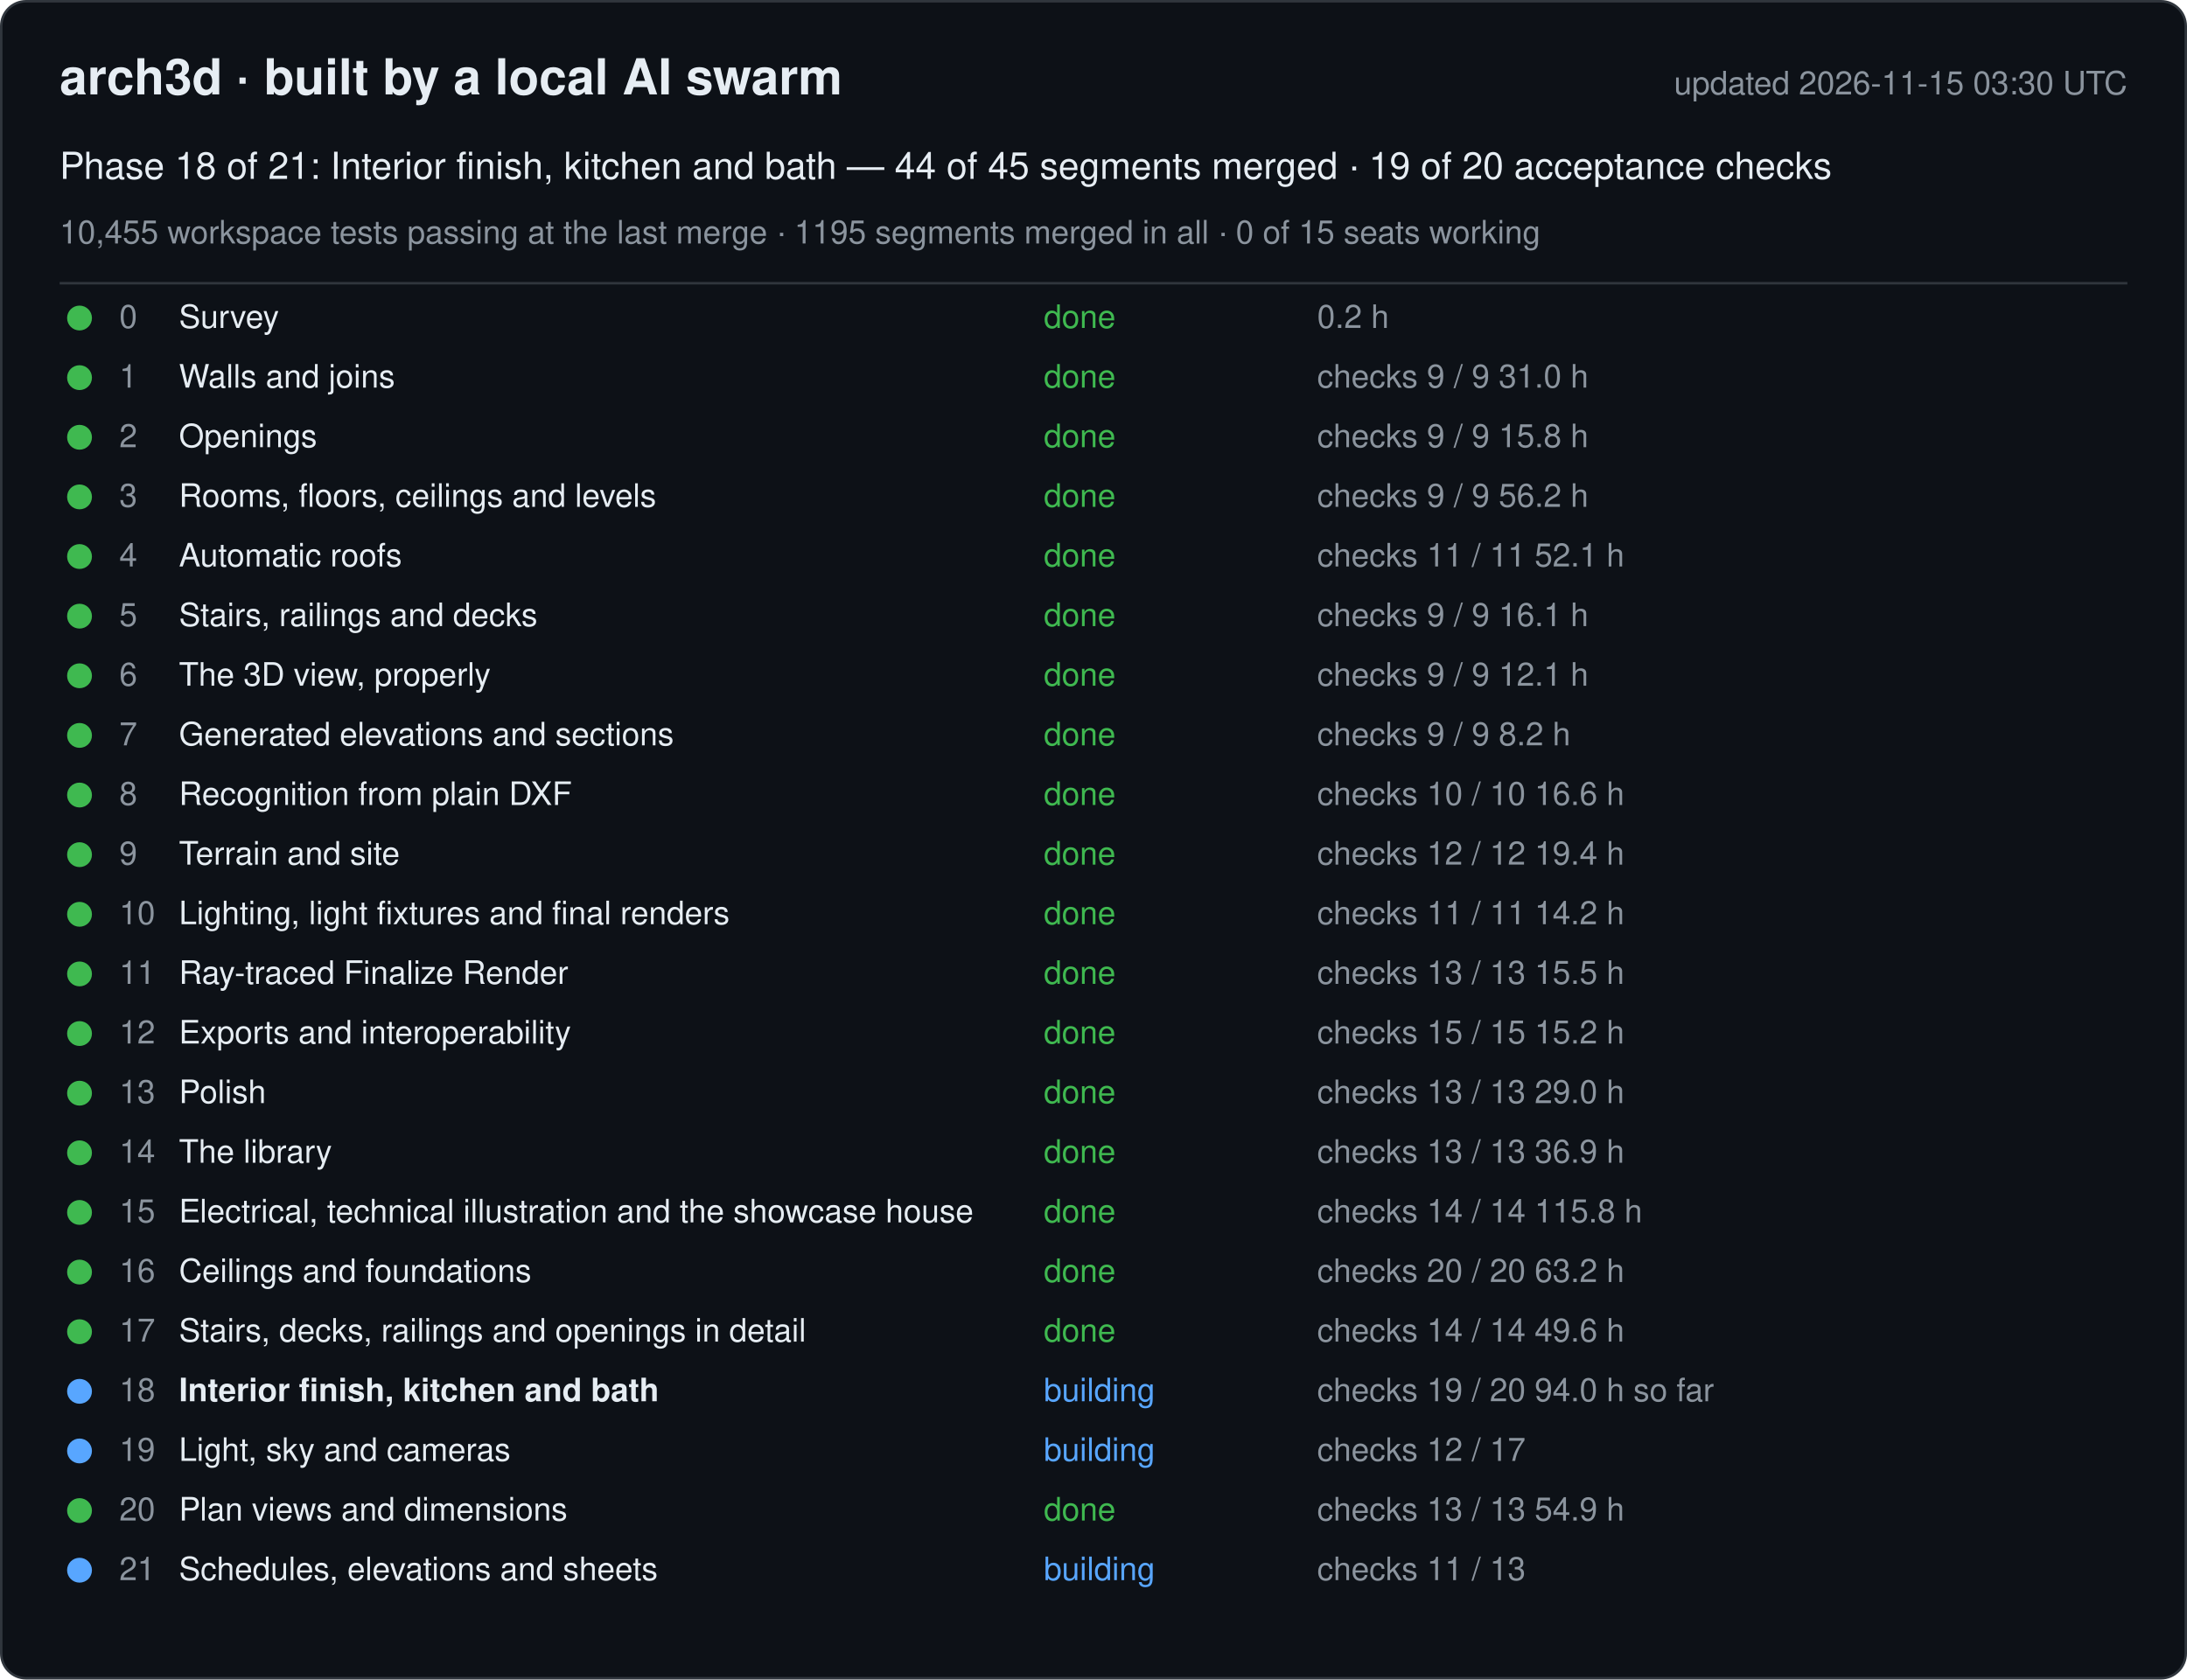
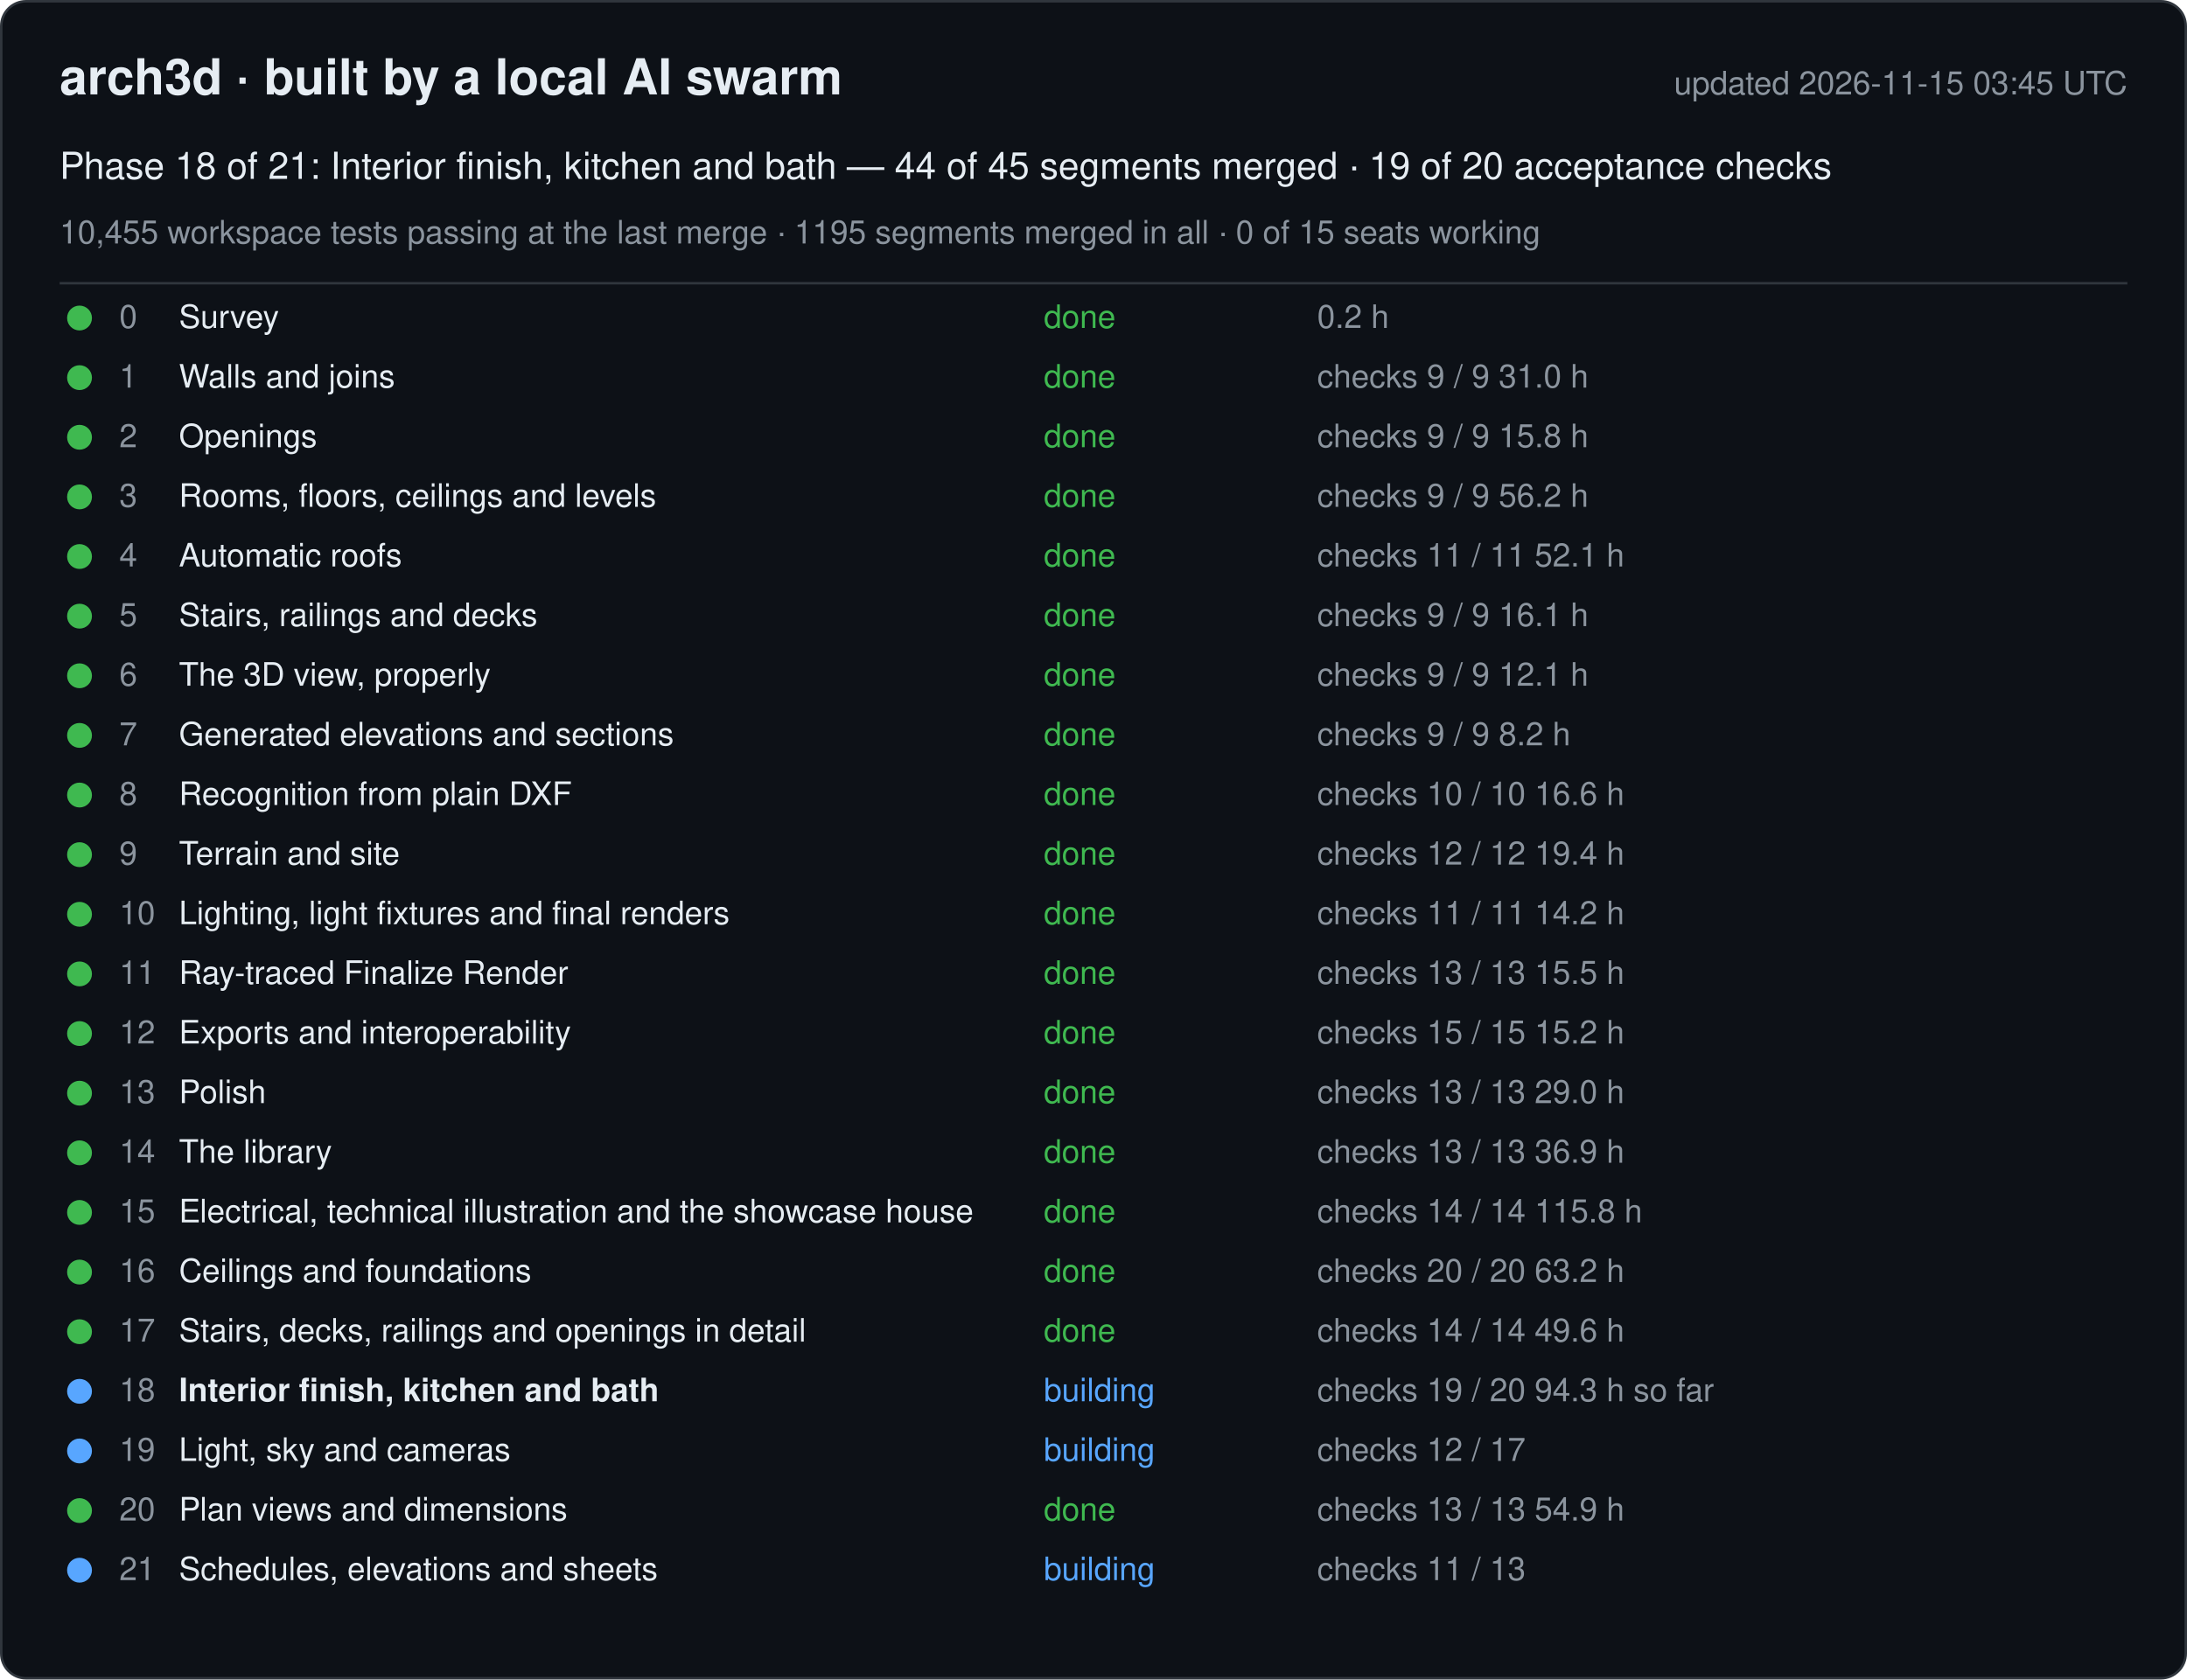
<svg xmlns="http://www.w3.org/2000/svg" width="880" height="676" viewBox="0 0 880 676" font-family="-apple-system, Segoe UI, Helvetica, Arial, sans-serif">
  <rect x="0.5" y="0.5" width="879" height="675" rx="10" fill="#0d1117" stroke="#30363d" />
  <text x="24" y="38" font-size="20" font-weight="600" fill="#e6edf3">arch3d · built by a local AI swarm</text>
-   <text x="856" y="38" font-size="13" fill="#8b949e" text-anchor="end">updated 2026-11-15 03:30 UTC</text>
+   <text x="856" y="38" font-size="13" fill="#8b949e" text-anchor="end">updated 2026-11-15 03:45 UTC</text>
  <text x="24" y="72" font-size="15" fill="#e6edf3">Phase 18 of 21: Interior finish, kitchen and bath — 44 of 45 segments merged · 19 of 20 acceptance checks</text>
  <text x="24" y="98" font-size="13" fill="#8b949e">10,455 workspace tests passing at the last merge · 1195 segments merged in all · 0 of 15 seats working</text>
  <line x1="24" y1="114" x2="856" y2="114" stroke="#30363d" />
  <g data-phase="0">
    <circle cx="32" cy="128" r="5" fill="#3fb950" />
    <text x="48" y="132" font-size="13" fill="#8b949e">0</text>
    <text x="72" y="132" font-size="13" fill="#e6edf3">Survey</text>
    <text x="420" y="132" font-size="13" fill="#3fb950">done</text>
    <text x="530" y="132" font-size="13" fill="#8b949e">0.2 h</text>
  </g>
  <g data-phase="1">
    <circle cx="32" cy="152" r="5" fill="#3fb950" />
    <text x="48" y="156" font-size="13" fill="#8b949e">1</text>
    <text x="72" y="156" font-size="13" fill="#e6edf3">Walls and joins</text>
    <text x="420" y="156" font-size="13" fill="#3fb950">done</text>
    <text x="530" y="156" font-size="13" fill="#8b949e">checks 9 / 9   31.0 h</text>
  </g>
  <g data-phase="2">
    <circle cx="32" cy="176" r="5" fill="#3fb950" />
    <text x="48" y="180" font-size="13" fill="#8b949e">2</text>
    <text x="72" y="180" font-size="13" fill="#e6edf3">Openings</text>
    <text x="420" y="180" font-size="13" fill="#3fb950">done</text>
    <text x="530" y="180" font-size="13" fill="#8b949e">checks 9 / 9   15.8 h</text>
  </g>
  <g data-phase="3">
    <circle cx="32" cy="200" r="5" fill="#3fb950" />
    <text x="48" y="204" font-size="13" fill="#8b949e">3</text>
    <text x="72" y="204" font-size="13" fill="#e6edf3">Rooms, floors, ceilings and levels</text>
    <text x="420" y="204" font-size="13" fill="#3fb950">done</text>
    <text x="530" y="204" font-size="13" fill="#8b949e">checks 9 / 9   56.2 h</text>
  </g>
  <g data-phase="4">
    <circle cx="32" cy="224" r="5" fill="#3fb950" />
    <text x="48" y="228" font-size="13" fill="#8b949e">4</text>
    <text x="72" y="228" font-size="13" fill="#e6edf3">Automatic roofs</text>
    <text x="420" y="228" font-size="13" fill="#3fb950">done</text>
    <text x="530" y="228" font-size="13" fill="#8b949e">checks 11 / 11   52.1 h</text>
  </g>
  <g data-phase="5">
    <circle cx="32" cy="248" r="5" fill="#3fb950" />
    <text x="48" y="252" font-size="13" fill="#8b949e">5</text>
    <text x="72" y="252" font-size="13" fill="#e6edf3">Stairs, railings and decks</text>
    <text x="420" y="252" font-size="13" fill="#3fb950">done</text>
    <text x="530" y="252" font-size="13" fill="#8b949e">checks 9 / 9   16.1 h</text>
  </g>
  <g data-phase="6">
    <circle cx="32" cy="272" r="5" fill="#3fb950" />
    <text x="48" y="276" font-size="13" fill="#8b949e">6</text>
    <text x="72" y="276" font-size="13" fill="#e6edf3">The 3D view, properly</text>
    <text x="420" y="276" font-size="13" fill="#3fb950">done</text>
    <text x="530" y="276" font-size="13" fill="#8b949e">checks 9 / 9   12.1 h</text>
  </g>
  <g data-phase="7">
    <circle cx="32" cy="296" r="5" fill="#3fb950" />
    <text x="48" y="300" font-size="13" fill="#8b949e">7</text>
    <text x="72" y="300" font-size="13" fill="#e6edf3">Generated elevations and sections</text>
    <text x="420" y="300" font-size="13" fill="#3fb950">done</text>
    <text x="530" y="300" font-size="13" fill="#8b949e">checks 9 / 9   8.2 h</text>
  </g>
  <g data-phase="8">
    <circle cx="32" cy="320" r="5" fill="#3fb950" />
    <text x="48" y="324" font-size="13" fill="#8b949e">8</text>
    <text x="72" y="324" font-size="13" fill="#e6edf3">Recognition from plain DXF</text>
    <text x="420" y="324" font-size="13" fill="#3fb950">done</text>
    <text x="530" y="324" font-size="13" fill="#8b949e">checks 10 / 10   16.6 h</text>
  </g>
  <g data-phase="9">
    <circle cx="32" cy="344" r="5" fill="#3fb950" />
    <text x="48" y="348" font-size="13" fill="#8b949e">9</text>
    <text x="72" y="348" font-size="13" fill="#e6edf3">Terrain and site</text>
    <text x="420" y="348" font-size="13" fill="#3fb950">done</text>
    <text x="530" y="348" font-size="13" fill="#8b949e">checks 12 / 12   19.4 h</text>
  </g>
  <g data-phase="10">
    <circle cx="32" cy="368" r="5" fill="#3fb950" />
    <text x="48" y="372" font-size="13" fill="#8b949e">10</text>
    <text x="72" y="372" font-size="13" fill="#e6edf3">Lighting, light fixtures and final renders</text>
    <text x="420" y="372" font-size="13" fill="#3fb950">done</text>
    <text x="530" y="372" font-size="13" fill="#8b949e">checks 11 / 11   14.2 h</text>
  </g>
  <g data-phase="11">
    <circle cx="32" cy="392" r="5" fill="#3fb950" />
    <text x="48" y="396" font-size="13" fill="#8b949e">11</text>
    <text x="72" y="396" font-size="13" fill="#e6edf3">Ray-traced Finalize Render</text>
    <text x="420" y="396" font-size="13" fill="#3fb950">done</text>
    <text x="530" y="396" font-size="13" fill="#8b949e">checks 13 / 13   15.5 h</text>
  </g>
  <g data-phase="12">
    <circle cx="32" cy="416" r="5" fill="#3fb950" />
    <text x="48" y="420" font-size="13" fill="#8b949e">12</text>
    <text x="72" y="420" font-size="13" fill="#e6edf3">Exports and interoperability</text>
    <text x="420" y="420" font-size="13" fill="#3fb950">done</text>
    <text x="530" y="420" font-size="13" fill="#8b949e">checks 15 / 15   15.2 h</text>
  </g>
  <g data-phase="13">
    <circle cx="32" cy="440" r="5" fill="#3fb950" />
    <text x="48" y="444" font-size="13" fill="#8b949e">13</text>
    <text x="72" y="444" font-size="13" fill="#e6edf3">Polish</text>
    <text x="420" y="444" font-size="13" fill="#3fb950">done</text>
    <text x="530" y="444" font-size="13" fill="#8b949e">checks 13 / 13   29.0 h</text>
  </g>
  <g data-phase="14">
    <circle cx="32" cy="464" r="5" fill="#3fb950" />
    <text x="48" y="468" font-size="13" fill="#8b949e">14</text>
    <text x="72" y="468" font-size="13" fill="#e6edf3">The library</text>
    <text x="420" y="468" font-size="13" fill="#3fb950">done</text>
    <text x="530" y="468" font-size="13" fill="#8b949e">checks 13 / 13   36.9 h</text>
  </g>
  <g data-phase="15">
    <circle cx="32" cy="488" r="5" fill="#3fb950" />
    <text x="48" y="492" font-size="13" fill="#8b949e">15</text>
    <text x="72" y="492" font-size="13" fill="#e6edf3">Electrical, technical illustration and the showcase house</text>
    <text x="420" y="492" font-size="13" fill="#3fb950">done</text>
    <text x="530" y="492" font-size="13" fill="#8b949e">checks 14 / 14   115.8 h</text>
  </g>
  <g data-phase="16">
    <circle cx="32" cy="512" r="5" fill="#3fb950" />
    <text x="48" y="516" font-size="13" fill="#8b949e">16</text>
    <text x="72" y="516" font-size="13" fill="#e6edf3">Ceilings and foundations</text>
    <text x="420" y="516" font-size="13" fill="#3fb950">done</text>
    <text x="530" y="516" font-size="13" fill="#8b949e">checks 20 / 20   63.2 h</text>
  </g>
  <g data-phase="17">
    <circle cx="32" cy="536" r="5" fill="#3fb950" />
    <text x="48" y="540" font-size="13" fill="#8b949e">17</text>
    <text x="72" y="540" font-size="13" fill="#e6edf3">Stairs, decks, railings and openings in detail</text>
    <text x="420" y="540" font-size="13" fill="#3fb950">done</text>
    <text x="530" y="540" font-size="13" fill="#8b949e">checks 14 / 14   49.6 h</text>
  </g>
  <g data-phase="18">
    <circle cx="32" cy="560" r="5" fill="#58a6ff" />
    <text x="48" y="564" font-size="13" fill="#8b949e">18</text>
    <text x="72" y="564" font-size="13" fill="#e6edf3" font-weight="600">Interior finish, kitchen and bath</text>
    <text x="420" y="564" font-size="13" fill="#58a6ff">building</text>
-     <text x="530" y="564" font-size="13" fill="#8b949e">checks 19 / 20   94.0 h so far</text>
+     <text x="530" y="564" font-size="13" fill="#8b949e">checks 19 / 20   94.3 h so far</text>
  </g>
  <g data-phase="19">
    <circle cx="32" cy="584" r="5" fill="#58a6ff" />
    <text x="48" y="588" font-size="13" fill="#8b949e">19</text>
    <text x="72" y="588" font-size="13" fill="#e6edf3">Light, sky and cameras</text>
    <text x="420" y="588" font-size="13" fill="#58a6ff">building</text>
    <text x="530" y="588" font-size="13" fill="#8b949e">checks 12 / 17</text>
  </g>
  <g data-phase="20">
    <circle cx="32" cy="608" r="5" fill="#3fb950" />
    <text x="48" y="612" font-size="13" fill="#8b949e">20</text>
    <text x="72" y="612" font-size="13" fill="#e6edf3">Plan views and dimensions</text>
    <text x="420" y="612" font-size="13" fill="#3fb950">done</text>
    <text x="530" y="612" font-size="13" fill="#8b949e">checks 13 / 13   54.9 h</text>
  </g>
  <g data-phase="21">
    <circle cx="32" cy="632" r="5" fill="#58a6ff" />
    <text x="48" y="636" font-size="13" fill="#8b949e">21</text>
    <text x="72" y="636" font-size="13" fill="#e6edf3">Schedules, elevations and sheets</text>
    <text x="420" y="636" font-size="13" fill="#58a6ff">building</text>
    <text x="530" y="636" font-size="13" fill="#8b949e">checks 11 / 13</text>
  </g>
</svg>
